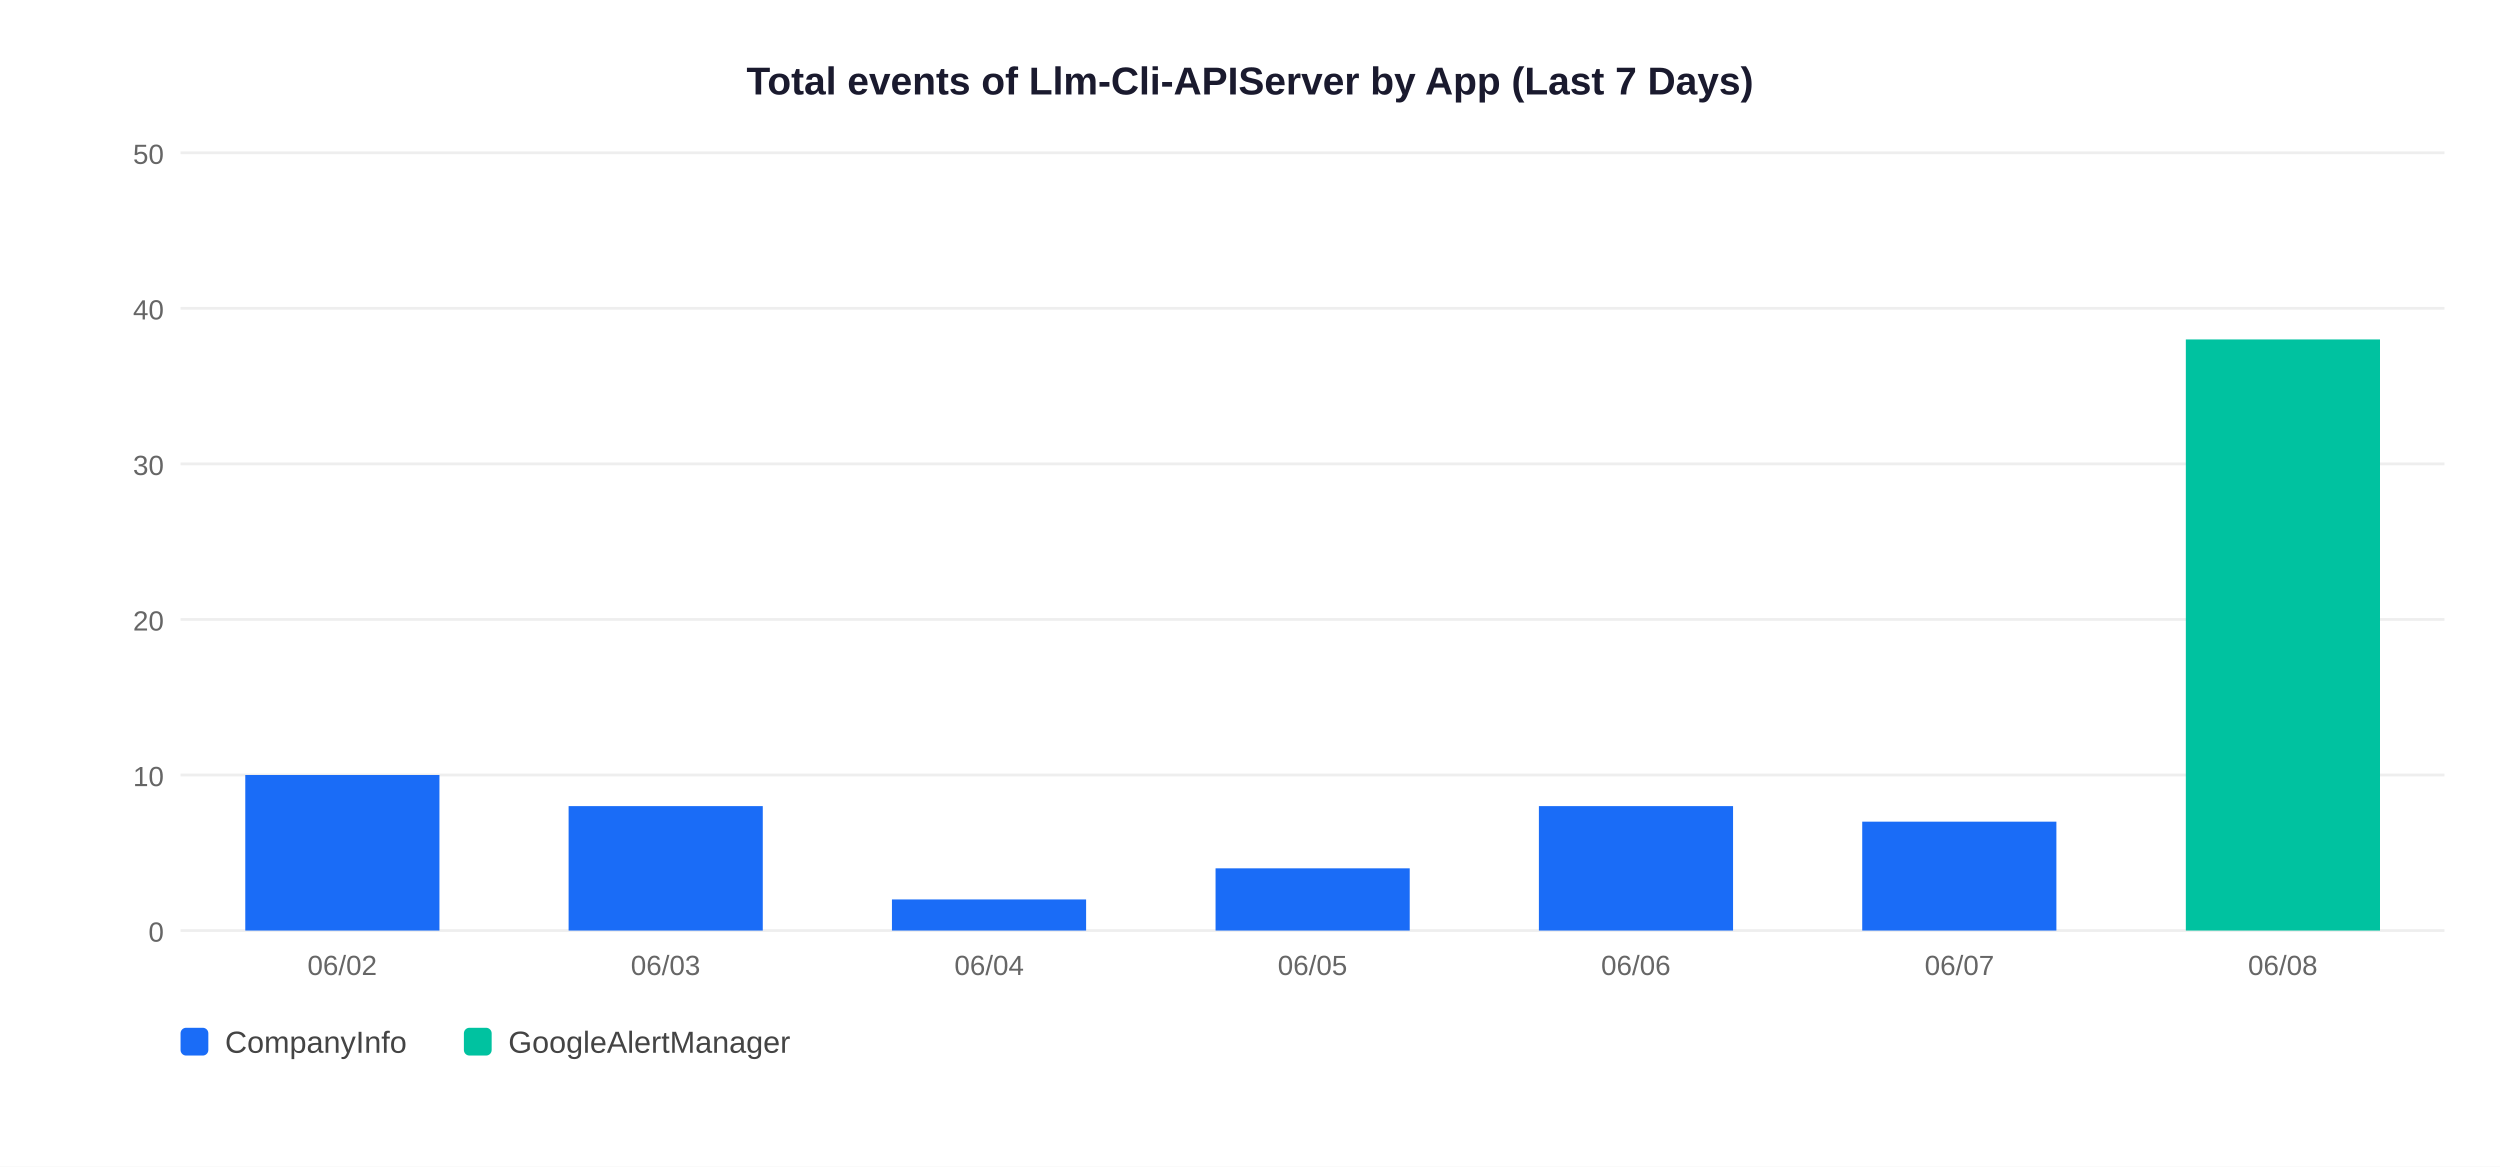
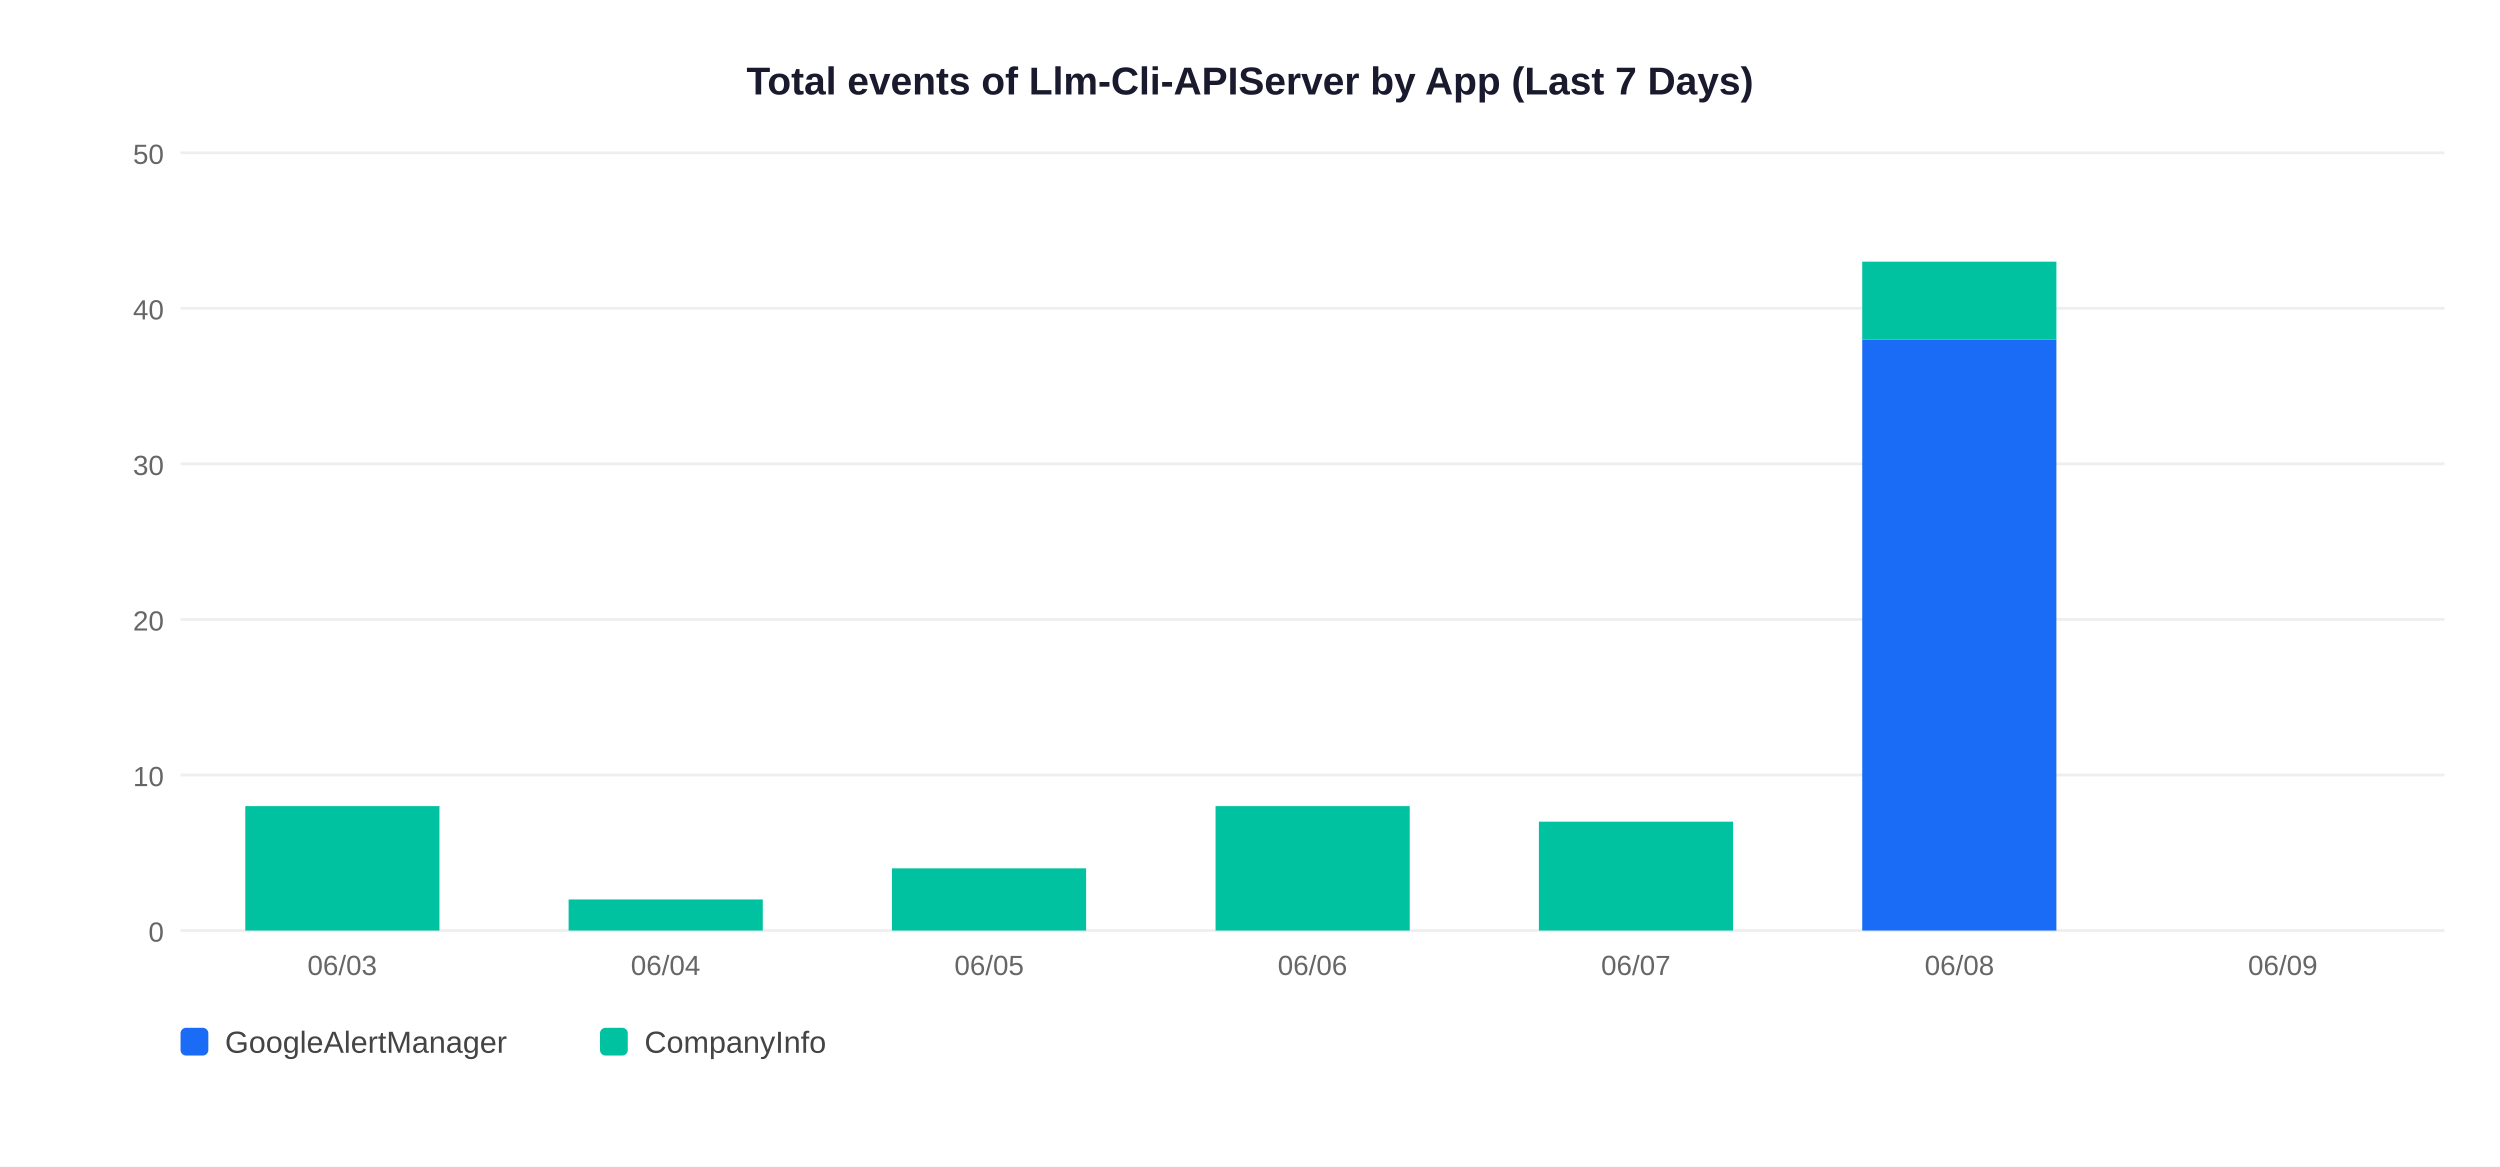
<svg xmlns="http://www.w3.org/2000/svg" width="900" height="420">
  <rect width="900" height="420" fill="white" />
  <text x="450" y="34" text-anchor="middle" font-size="14" font-weight="bold" font-family="Arial,sans-serif" fill="#1a1a2e">Total events of Llm-Cli-APIServer by App (Last 7 Days)</text>
  <line x1="65" y1="335" x2="880" y2="335" stroke="#EEEEEE" stroke-width="1" />
  <text x="59" y="339" text-anchor="end" font-size="10" font-family="Arial,sans-serif" fill="#666">0</text>
  <line x1="65" y1="279" x2="880" y2="279" stroke="#EEEEEE" stroke-width="1" />
  <text x="59" y="283" text-anchor="end" font-size="10" font-family="Arial,sans-serif" fill="#666">10</text>
  <line x1="65" y1="223" x2="880" y2="223" stroke="#EEEEEE" stroke-width="1" />
  <text x="59" y="227" text-anchor="end" font-size="10" font-family="Arial,sans-serif" fill="#666">20</text>
  <line x1="65" y1="167" x2="880" y2="167" stroke="#EEEEEE" stroke-width="1" />
  <text x="59" y="171" text-anchor="end" font-size="10" font-family="Arial,sans-serif" fill="#666">30</text>
  <line x1="65" y1="111" x2="880" y2="111" stroke="#EEEEEE" stroke-width="1" />
  <text x="59" y="115" text-anchor="end" font-size="10" font-family="Arial,sans-serif" fill="#666">40</text>
  <line x1="65" y1="55" x2="880" y2="55" stroke="#EEEEEE" stroke-width="1" />
  <text x="59" y="59" text-anchor="end" font-size="10" font-family="Arial,sans-serif" fill="#666">50</text>
-   <rect x="88.3" y="279.0" width="69.9" height="56.0" fill="#1A6CF7" />
-   <text x="123.2" y="351" text-anchor="middle" font-size="10" font-family="Arial,sans-serif" fill="#666">06/02</text>
-   <rect x="204.7" y="290.2" width="69.9" height="44.8" fill="#1A6CF7" />
-   <text x="239.6" y="351" text-anchor="middle" font-size="10" font-family="Arial,sans-serif" fill="#666">06/03</text>
-   <rect x="321.1" y="323.8" width="69.9" height="11.2" fill="#1A6CF7" />
-   <text x="356.1" y="351" text-anchor="middle" font-size="10" font-family="Arial,sans-serif" fill="#666">06/04</text>
-   <rect x="437.6" y="312.6" width="69.9" height="22.4" fill="#1A6CF7" />
-   <text x="472.5" y="351" text-anchor="middle" font-size="10" font-family="Arial,sans-serif" fill="#666">06/05</text>
-   <rect x="554.0" y="290.2" width="69.9" height="44.8" fill="#1A6CF7" />
-   <text x="588.9" y="351" text-anchor="middle" font-size="10" font-family="Arial,sans-serif" fill="#666">06/06</text>
-   <rect x="670.4" y="295.8" width="69.9" height="39.2" fill="#1A6CF7" />
-   <text x="705.4" y="351" text-anchor="middle" font-size="10" font-family="Arial,sans-serif" fill="#666">06/07</text>
-   <rect x="786.9" y="122.2" width="69.9" height="212.8" fill="#00C2A0" />
-   <text x="821.8" y="351" text-anchor="middle" font-size="10" font-family="Arial,sans-serif" fill="#666">06/08</text>
+   <rect x="88.3" y="290.2" width="69.9" height="44.8" fill="#00C2A0" />
+   <text x="123.2" y="351" text-anchor="middle" font-size="10" font-family="Arial,sans-serif" fill="#666">06/03</text>
+   <rect x="204.7" y="323.8" width="69.9" height="11.2" fill="#00C2A0" />
+   <text x="239.6" y="351" text-anchor="middle" font-size="10" font-family="Arial,sans-serif" fill="#666">06/04</text>
+   <rect x="321.1" y="312.6" width="69.9" height="22.4" fill="#00C2A0" />
+   <text x="356.1" y="351" text-anchor="middle" font-size="10" font-family="Arial,sans-serif" fill="#666">06/05</text>
+   <rect x="437.6" y="290.2" width="69.9" height="44.8" fill="#00C2A0" />
+   <text x="472.5" y="351" text-anchor="middle" font-size="10" font-family="Arial,sans-serif" fill="#666">06/06</text>
+   <rect x="554.0" y="295.8" width="69.9" height="39.2" fill="#00C2A0" />
+   <text x="588.9" y="351" text-anchor="middle" font-size="10" font-family="Arial,sans-serif" fill="#666">06/07</text>
+   <rect x="670.4" y="122.2" width="69.9" height="212.8" fill="#1A6CF7" />
+   <rect x="670.4" y="94.2" width="69.9" height="28.0" fill="#00C2A0" />
+   <text x="705.4" y="351" text-anchor="middle" font-size="10" font-family="Arial,sans-serif" fill="#666">06/08</text>
+   <text x="821.8" y="351" text-anchor="middle" font-size="10" font-family="Arial,sans-serif" fill="#666">06/09</text>
  <rect x="65" y="370" width="10" height="10" rx="2" fill="#1A6CF7" />
-   <text x="81" y="379" font-size="11" font-family="Arial,sans-serif" fill="#444">CompanyInfo</text>
-   <rect x="167" y="370" width="10" height="10" rx="2" fill="#00C2A0" />
-   <text x="183" y="379" font-size="11" font-family="Arial,sans-serif" fill="#444">GoogleAlertManager</text>
+   <text x="81" y="379" font-size="11" font-family="Arial,sans-serif" fill="#444">GoogleAlertManager</text>
+   <rect x="216" y="370" width="10" height="10" rx="2" fill="#00C2A0" />
+   <text x="232" y="379" font-size="11" font-family="Arial,sans-serif" fill="#444">CompanyInfo</text>
</svg>
